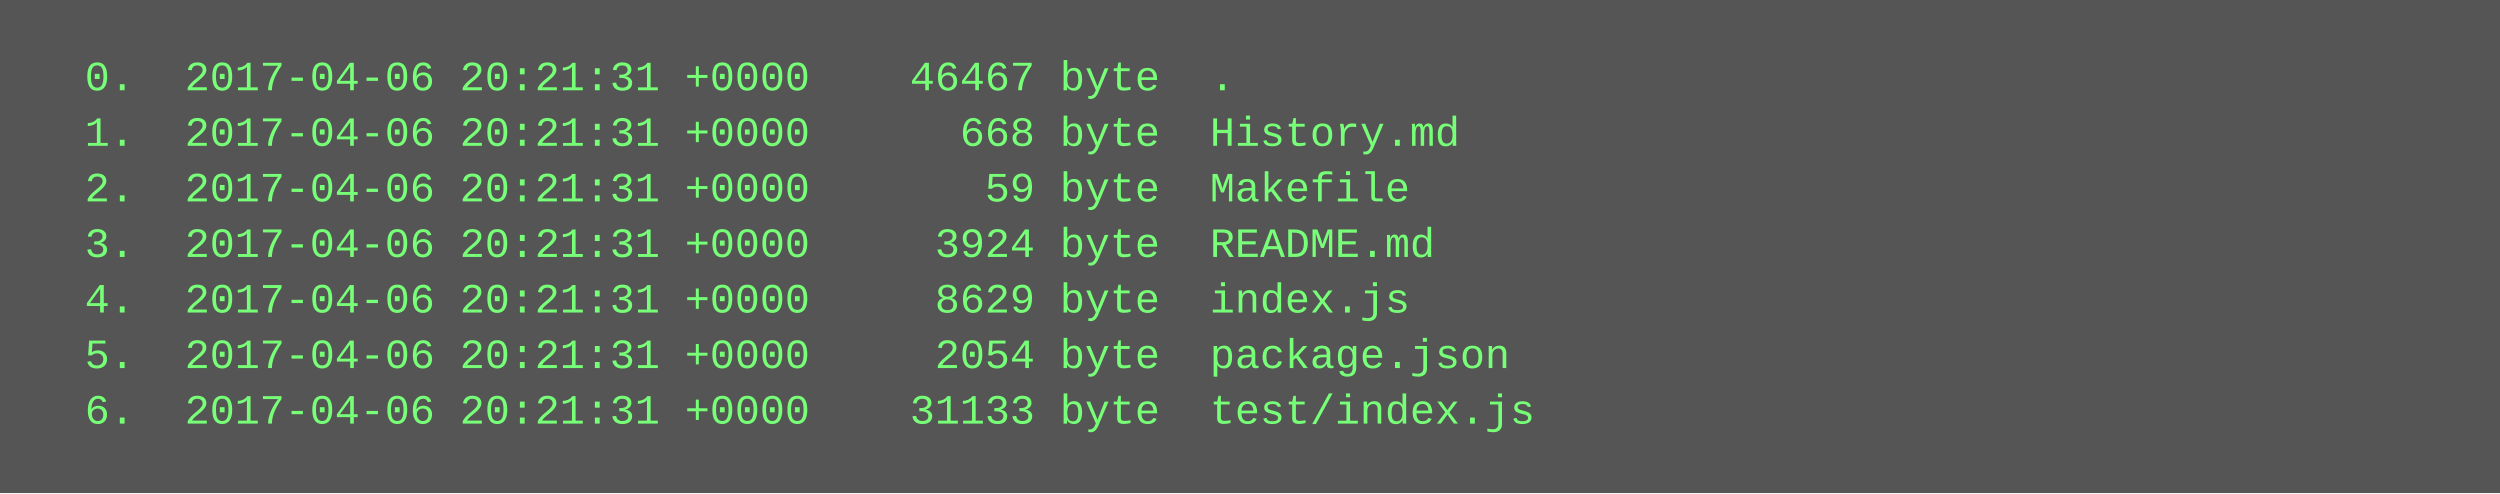
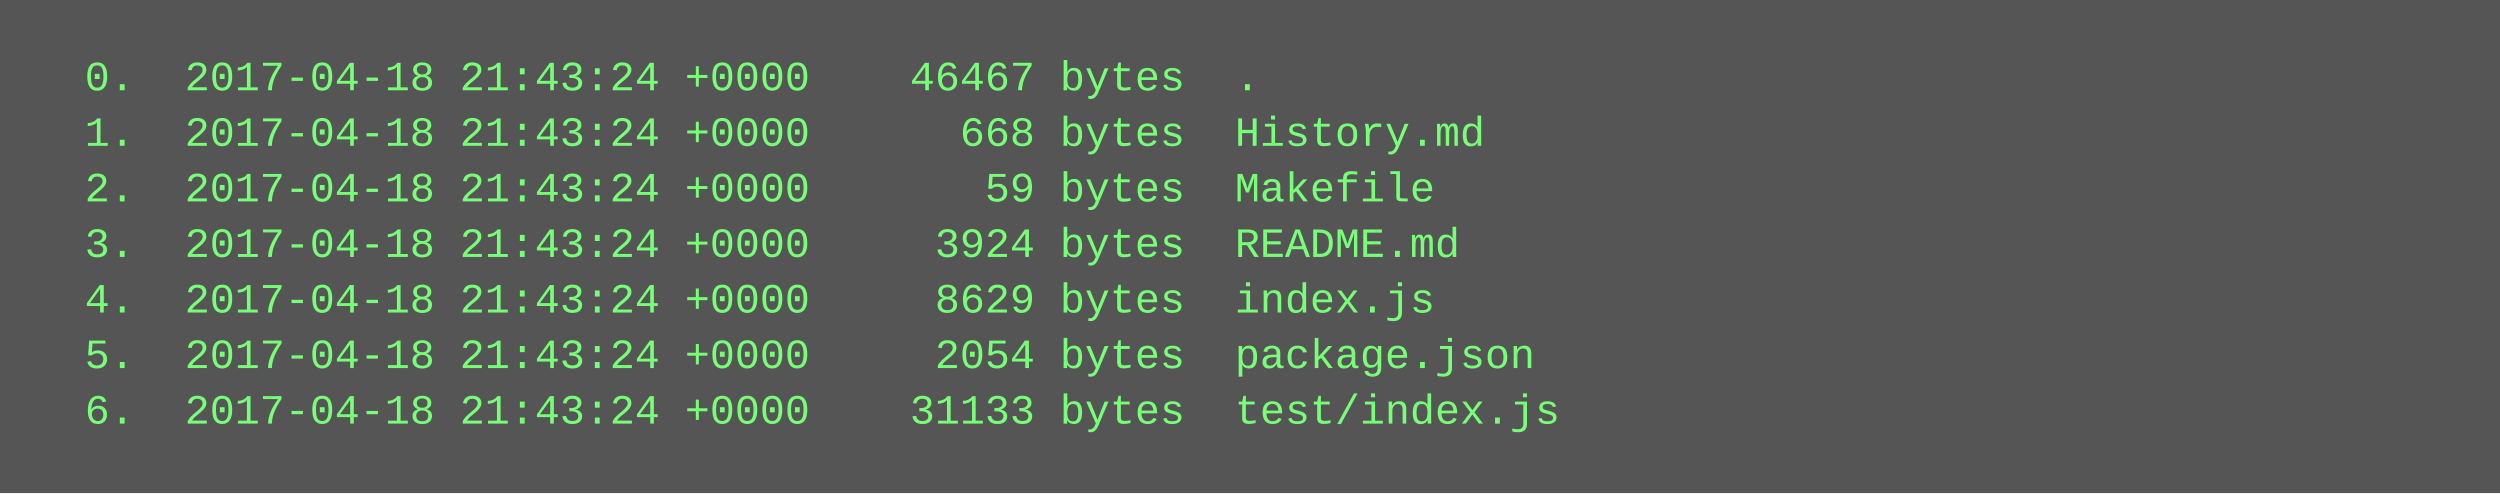
<svg xmlns="http://www.w3.org/2000/svg" height="142" width="720">
  <rect height="142" fill="#555" width="720" />
  <text fill="#7f7" font-family="Courier New" font-size="12" xml:space="preserve">
-     <tspan x="10" y="26">  0.  2017-04-06 20:21:31 +0000    46467 byte  .</tspan>
-     <tspan x="10" y="42">  1.  2017-04-06 20:21:31 +0000      668 byte  History.md</tspan>
-     <tspan x="10" y="58">  2.  2017-04-06 20:21:31 +0000       59 byte  Makefile</tspan>
-     <tspan x="10" y="74">  3.  2017-04-06 20:21:31 +0000     3924 byte  README.md</tspan>
-     <tspan x="10" y="90">  4.  2017-04-06 20:21:31 +0000     8629 byte  index.js</tspan>
-     <tspan x="10" y="106">  5.  2017-04-06 20:21:31 +0000     2054 byte  package.json</tspan>
-     <tspan x="10" y="122">  6.  2017-04-06 20:21:31 +0000    31133 byte  test/index.js</tspan>
+     <tspan x="10" y="26">  0.  2017-04-18 21:43:24 +0000    46467 bytes  .</tspan>
+     <tspan x="10" y="42">  1.  2017-04-18 21:43:24 +0000      668 bytes  History.md</tspan>
+     <tspan x="10" y="58">  2.  2017-04-18 21:43:24 +0000       59 bytes  Makefile</tspan>
+     <tspan x="10" y="74">  3.  2017-04-18 21:43:24 +0000     3924 bytes  README.md</tspan>
+     <tspan x="10" y="90">  4.  2017-04-18 21:43:24 +0000     8629 bytes  index.js</tspan>
+     <tspan x="10" y="106">  5.  2017-04-18 21:43:24 +0000     2054 bytes  package.json</tspan>
+     <tspan x="10" y="122">  6.  2017-04-18 21:43:24 +0000    31133 bytes  test/index.js</tspan>
  </text>
</svg>
